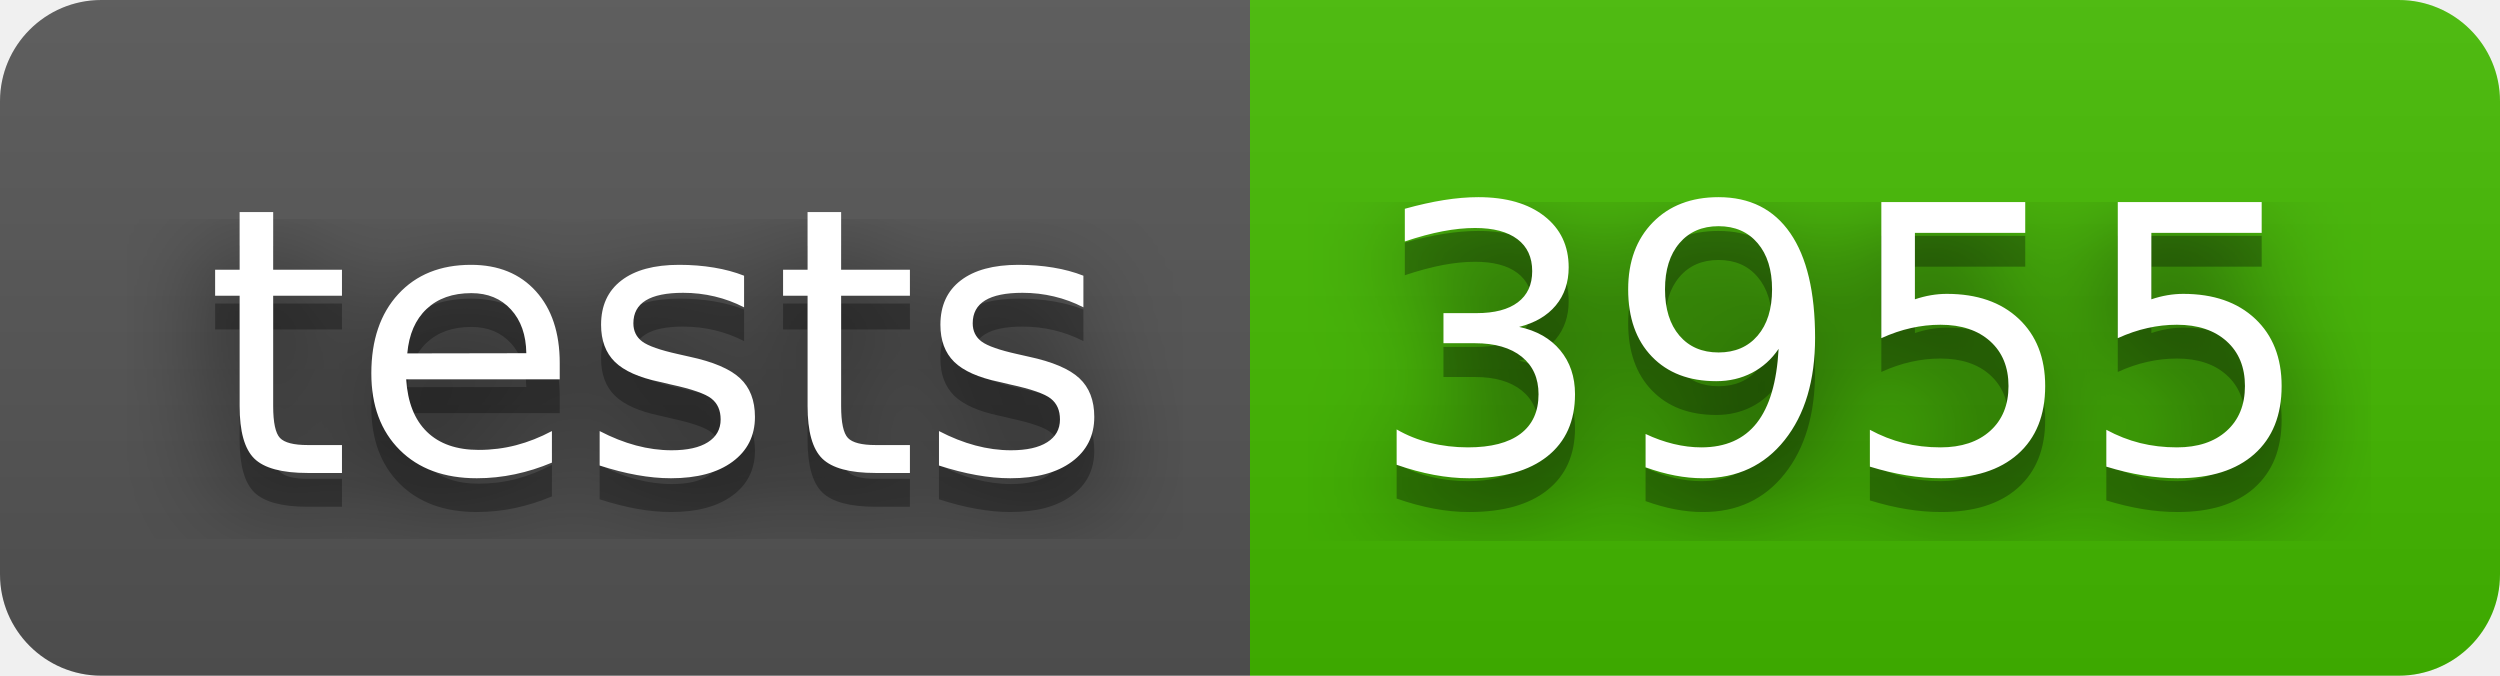
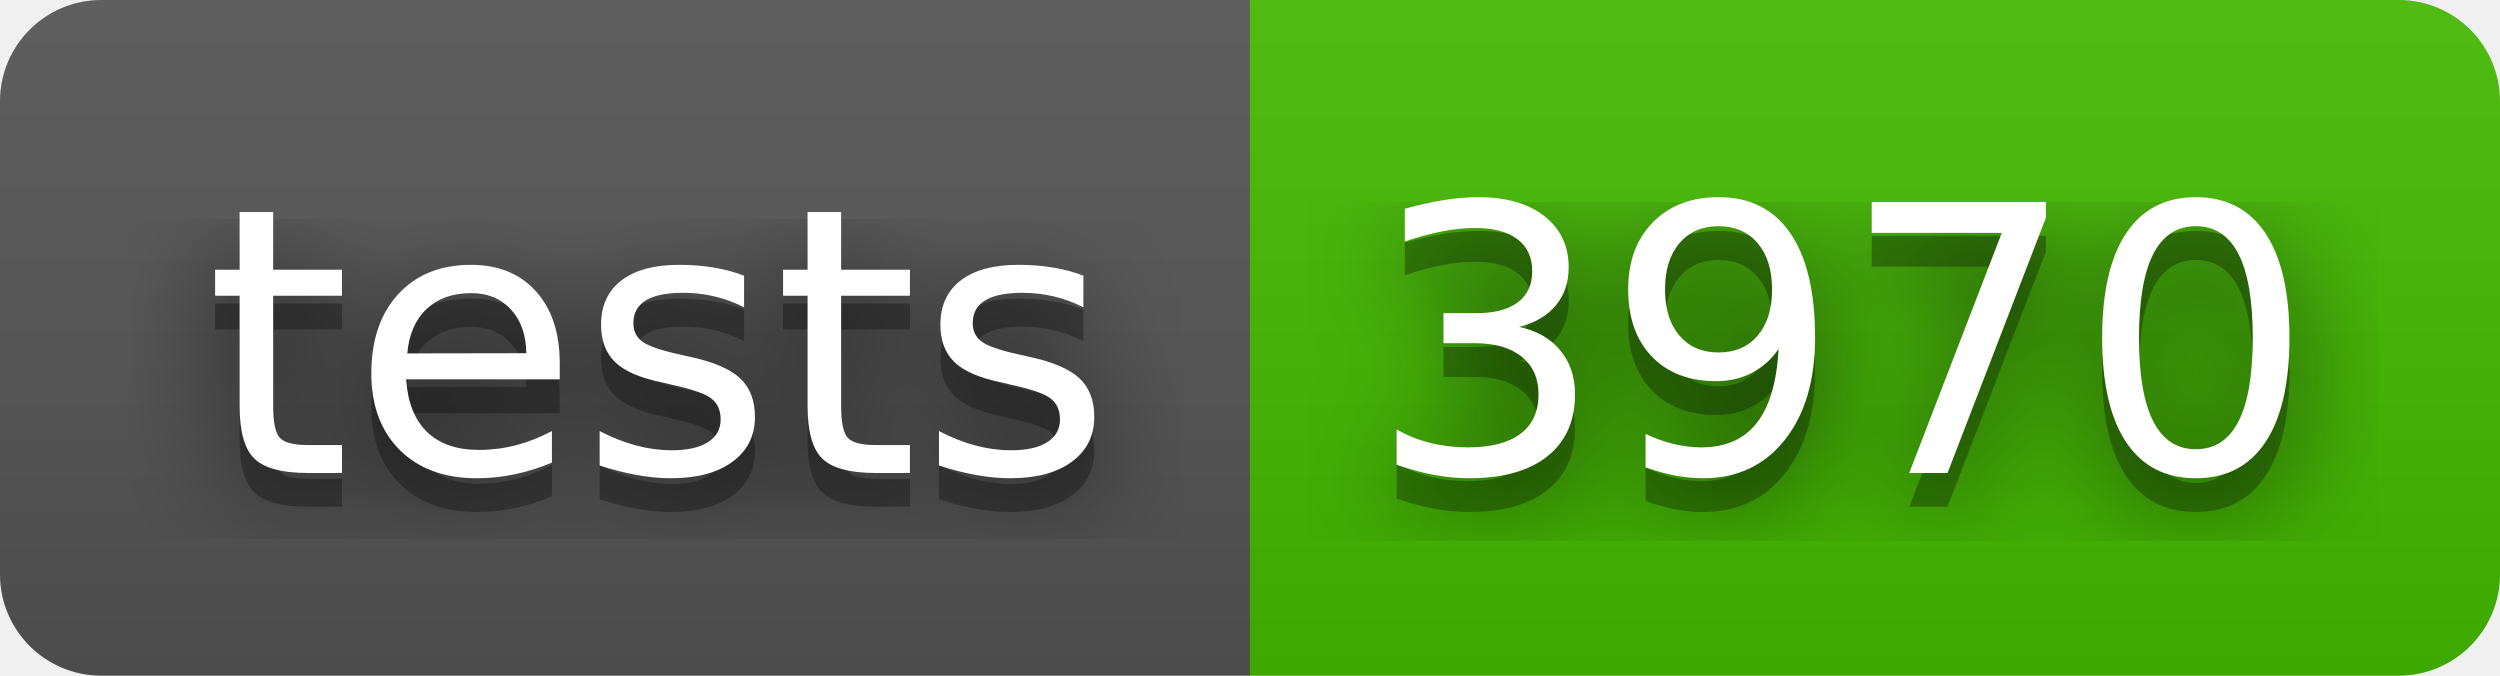
- <svg xmlns="http://www.w3.org/2000/svg" width="74" height="20" role="img" aria-label="tests: 3955">
+ <svg xmlns="http://www.w3.org/2000/svg" width="74" height="20" role="img" aria-label="tests: 3970">
  <filter id="blur">
    <feGaussianBlur stdDeviation="16" />
  </filter>
  <linearGradient id="s" x2="0" y2="100%">
    <stop offset="0" stop-color="#bbb" stop-opacity=".1" />
    <stop offset="1" stop-opacity=".1" />
  </linearGradient>
  <clipPath id="r">
    <rect width="74" height="20" rx="3" />
  </clipPath>
  <g clip-path="url(#r)">
    <rect width="37" height="20" fill="#555" />
    <rect x="37" width="37" height="20" fill="#4b0" />
    <rect width="74" height="20" fill="url(#s)" />
  </g>
  <g fill="#fff" text-anchor="middle" font-family="Verdana,Geneva,DejaVu Sans,sans-serif" text-rendering="geometricPrecision" font-size="110">
    <g transform="scale(.1)">
      <g aria-hidden="true" fill="#010101">
        <text x="195" y="150" fill-opacity=".8" filter="url(#blur)" textLength="270">tests</text>
        <text x="195" y="150" fill-opacity=".3" textLength="270">tests</text>
      </g>
      <text x="195" y="140" textLength="270">tests</text>
    </g>
    <g transform="scale(.1)">
      <g aria-hidden="true" fill="#010101">
-         <text x="545" y="150" fill-opacity=".8" filter="url(#blur)" textLength="270">3955</text>
-         <text x="545" y="150" fill-opacity=".3" textLength="270">3955</text>
+         <text x="545" y="150" fill-opacity=".8" filter="url(#blur)" textLength="270">3970</text>
+         <text x="545" y="150" fill-opacity=".3" textLength="270">3970</text>
      </g>
-       <text x="545" y="140" textLength="270">3955</text>
+       <text x="545" y="140" textLength="270">3970</text>
    </g>
  </g>
</svg>
